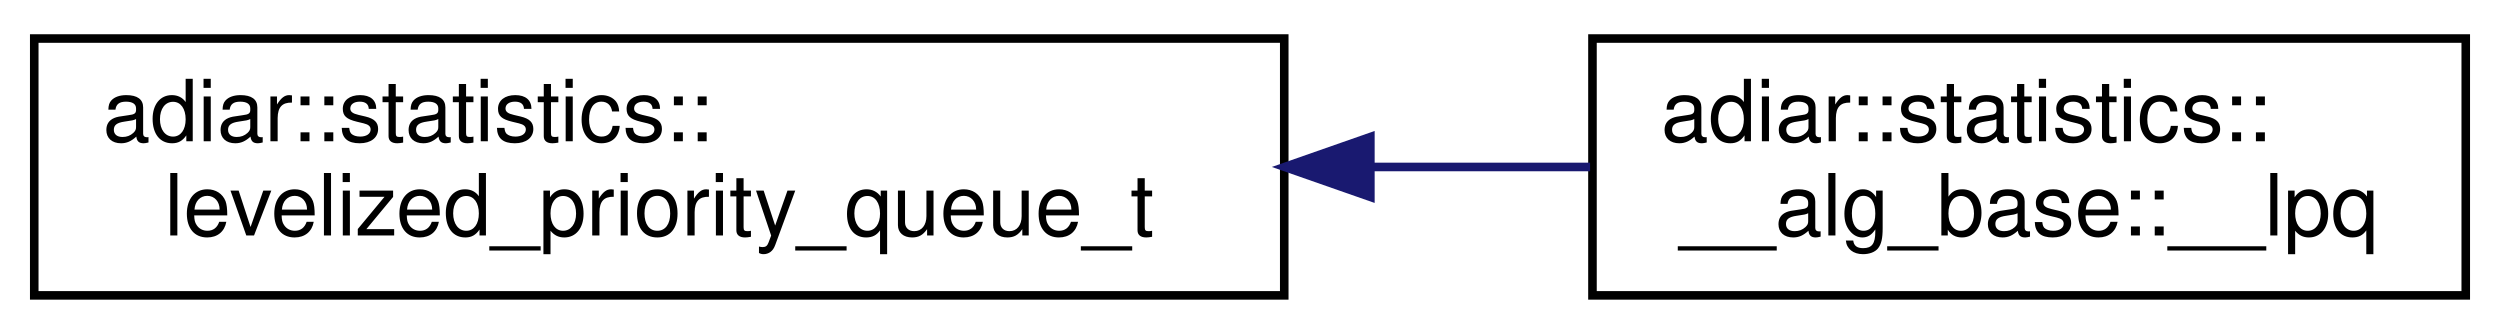
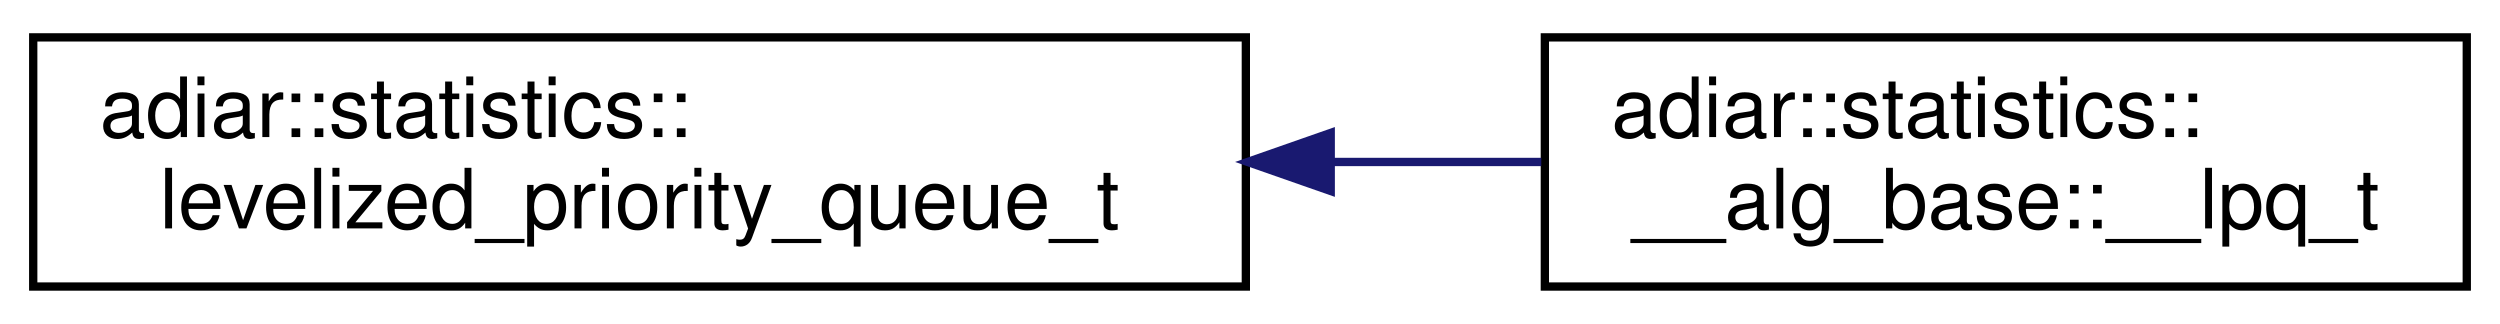
- <svg xmlns="http://www.w3.org/2000/svg" xmlns:xlink="http://www.w3.org/1999/xlink" width="292pt" height="39pt" viewBox="0.00 0.00 292.00 39.00">
+ <svg xmlns="http://www.w3.org/2000/svg" xmlns:xlink="http://www.w3.org/1999/xlink" width="301pt" height="39pt" viewBox="0.00 0.00 301.00 39.00">
  <g id="graph0" class="graph" transform="scale(1 1) rotate(0) translate(4 35)">
    <g id="node1" class="node">
      <g id="a_node1">
        <a xlink:href="structadiar_1_1statistics_1_1levelized__priority__queue__t.html" target="_top" xlink:title="Levelized Priority Queue statistics.">
          <polygon fill="none" stroke="black" points="0,-0.5 0,-30.5 146,-30.5 146,-0.5 0,-0.5" />
          <text text-anchor="start" x="8" y="-18.5" font-family="Helvetica,sans-Serif" font-size="10.00">adiar::statistics::</text>
          <text text-anchor="middle" x="73" y="-7.5" font-family="Helvetica,sans-Serif" font-size="10.00">levelized_priority_queue_t</text>
        </a>
      </g>
    </g>
    <g id="node2" class="node">
      <g id="a_node2">
-         <a xlink:href="structadiar_1_1statistics_1_1____alg__base_1_1____lpq.html" target="_top" xlink:title="Type and usage of this algorithm's levelized priority queue.">
-           <polygon fill="none" stroke="black" points="182,-0.5 182,-30.5 284,-30.5 284,-0.5 182,-0.5" />
+         <a xlink:href="structadiar_1_1statistics_1_1____alg__base_1_1____lpq__t.html" target="_top" xlink:title="Type and usage of this algorithm's levelized priority queue.">
+           <polygon fill="none" stroke="black" points="182,-0.5 182,-30.5 293,-30.5 293,-0.5 182,-0.5" />
          <text text-anchor="start" x="190" y="-18.5" font-family="Helvetica,sans-Serif" font-size="10.00">adiar::statistics::</text>
-           <text text-anchor="middle" x="233" y="-7.5" font-family="Helvetica,sans-Serif" font-size="10.00">__alg_base::__lpq</text>
+           <text text-anchor="middle" x="237.5" y="-7.5" font-family="Helvetica,sans-Serif" font-size="10.00">__alg_base::__lpq_t</text>
        </a>
      </g>
    </g>
    <g id="edge1" class="edge">
-       <path fill="none" stroke="midnightblue" d="M156.25,-15.5C164.94,-15.5 173.56,-15.5 181.72,-15.5" />
-       <polygon fill="midnightblue" stroke="midnightblue" points="156.06,-12 146.06,-15.5 156.06,-19 156.06,-12" />
+       <path fill="none" stroke="midnightblue" d="M156.27,-15.5C164.85,-15.5 173.41,-15.5 181.57,-15.5" />
+       <polygon fill="midnightblue" stroke="midnightblue" points="156.22,-12 146.22,-15.5 156.22,-19 156.22,-12" />
    </g>
  </g>
</svg>
